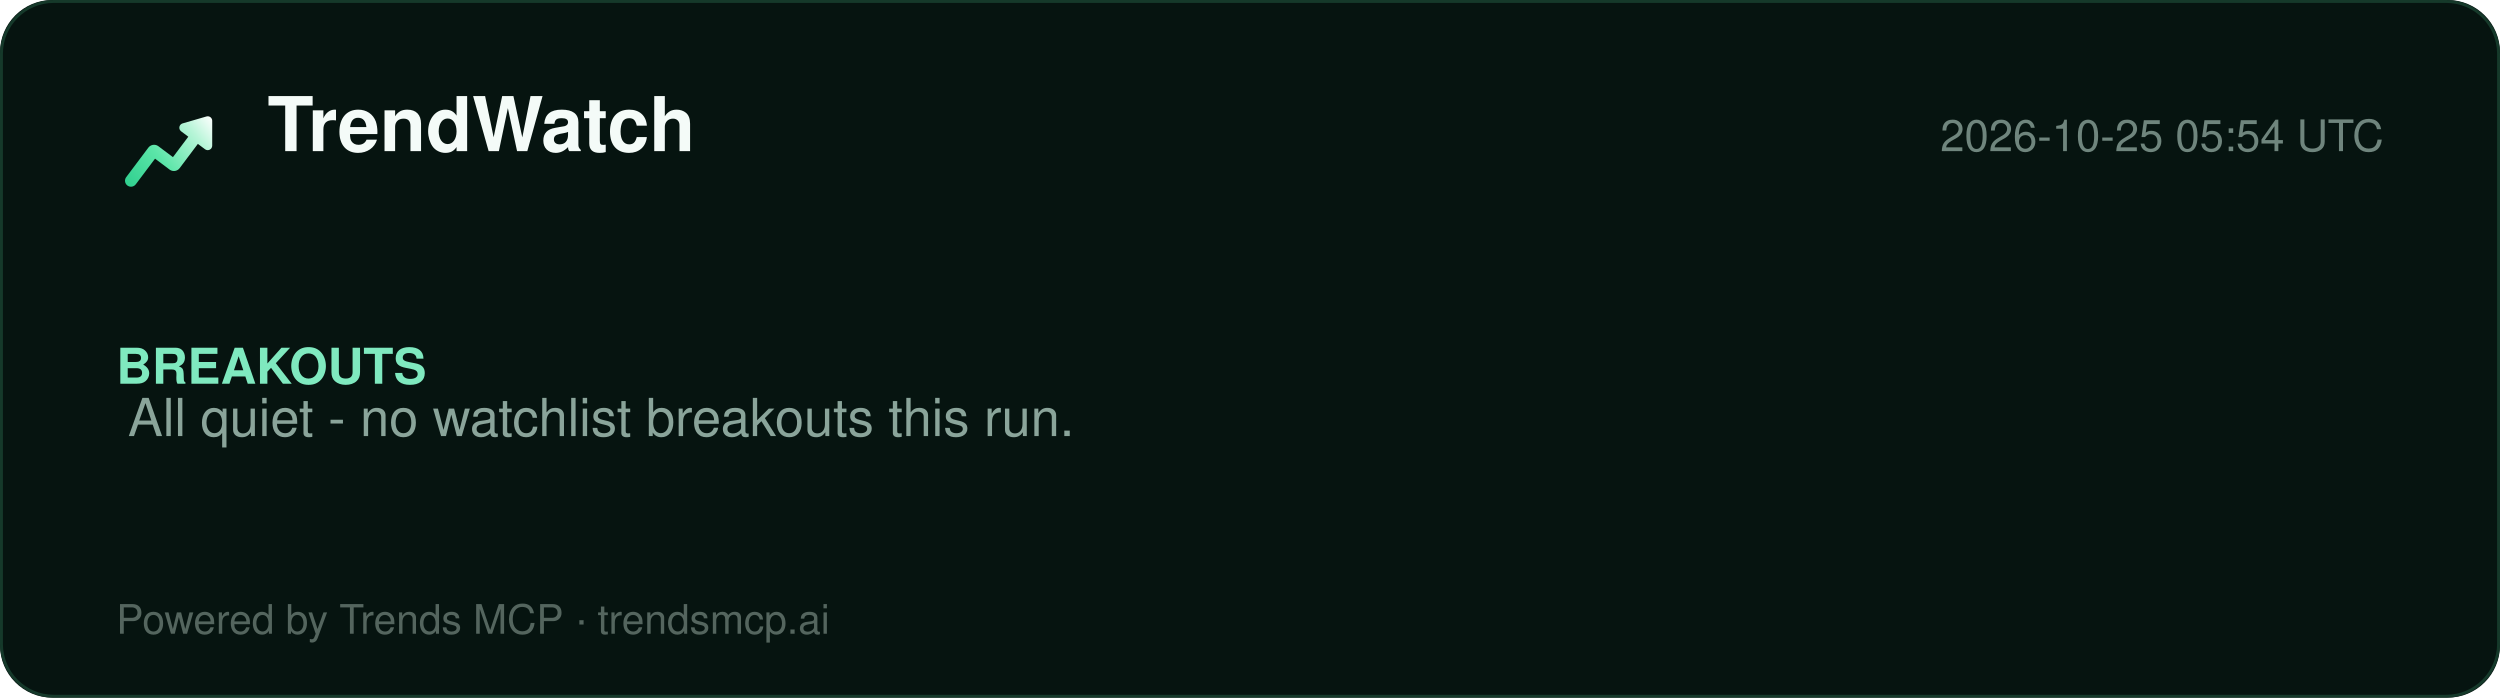
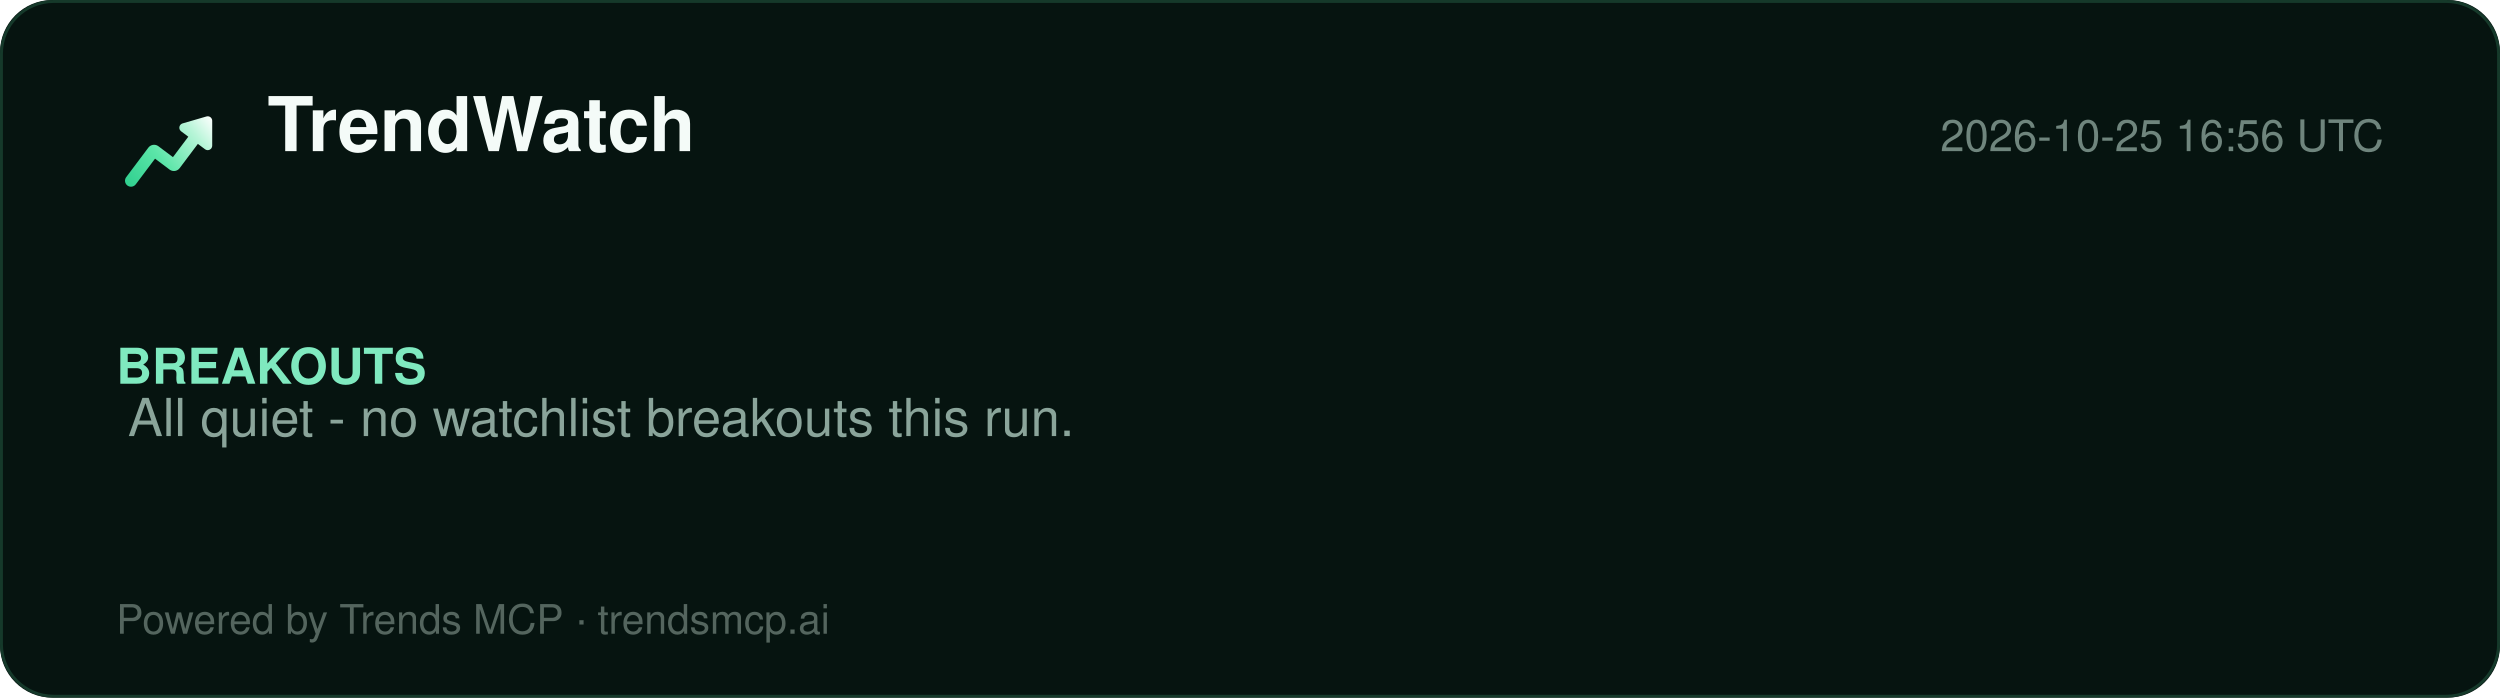
<svg xmlns="http://www.w3.org/2000/svg" width="860" height="240" viewBox="0 0 860 240" role="img" aria-label="TrendWatch report">
  <defs>
    <linearGradient id="lg" x1="2" y1="20" x2="22" y2="4" gradientUnits="userSpaceOnUse">
      <stop offset="0%" stop-color="#2ecf8e" />
      <stop offset="40%" stop-color="#5be5a8" />
      <stop offset="78%" stop-color="#b8f5d8" />
      <stop offset="100%" stop-color="#ffffff" />
    </linearGradient>
  </defs>
  <rect width="860" height="240" rx="18" fill="#061410" />
  <rect x="0.5" y="0.5" width="859" height="239" rx="18" fill="none" stroke="#15392a" />
  <g transform="translate(40,34) scale(1.5)">
    <path d="M20.684 4.042A1.029 1.029 0 0 1 22 5.03l-.001 5.712a1.03 1.03 0 0 1-1.647.823L18.71 10.33l-4.18 5.568a1.647 1.647 0 0 1-2.155.428l-.15-.1-3.337-2.507-4.418 5.885c-.42.56-1.185.707-1.777.368l-.144-.095a1.372 1.372 0 0 1-.368-1.776l.095-.144 5.077-6.762a1.646 1.646 0 0 1 2.156-.428l.149.1 3.336 2.506 3.522-4.69-1.647-1.237a1.03 1.03 0 0 1 .194-1.76l.137-.05 5.485-1.595-.001.001z" fill="url(#lg)" />
  </g>
  <text x="92" y="52" font-family="Segoe UI, Helvetica, Arial, sans-serif" font-size="26" font-weight="800" fill="#f4fbf8">TrendWatch</text>
-   <text x="820" y="52" font-family="Segoe UI, Helvetica, Arial, sans-serif" font-size="15" fill="#6f857d" text-anchor="end">2026-10-25 05:54 UTC</text>
+   <text x="820" y="52" font-family="Segoe UI, Helvetica, Arial, sans-serif" font-size="15" fill="#6f857d" text-anchor="end">2026-10-25 16:56 UTC</text>
  <line x1="40" y1="74" x2="820" y2="74" stroke="#13352700" />
  <g font-family="Segoe UI, Helvetica, Arial, sans-serif">
    <text x="40" y="132" font-size="17" font-weight="700" fill="#7fe9bf">BREAKOUTS</text>
    <text x="44" y="150" font-size="18" fill="#8aa49a">All quiet - no watchlist breakouts this run.</text>
  </g>
  <text x="40" y="218" font-family="Segoe UI, Helvetica, Arial, sans-serif" font-size="14" fill="#54655e">Powered by Trends MCP · trendsmcp.ai</text>
</svg>
